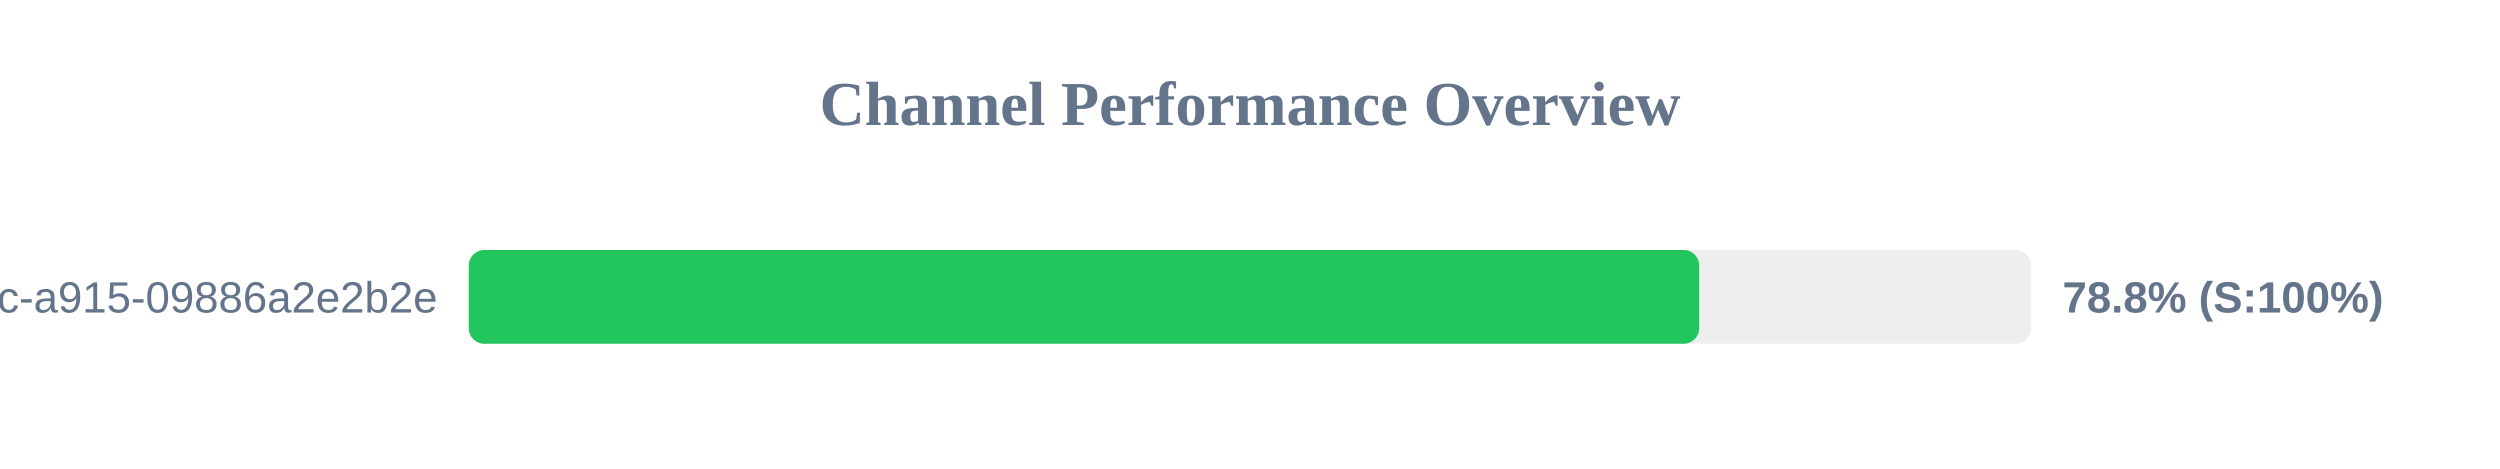
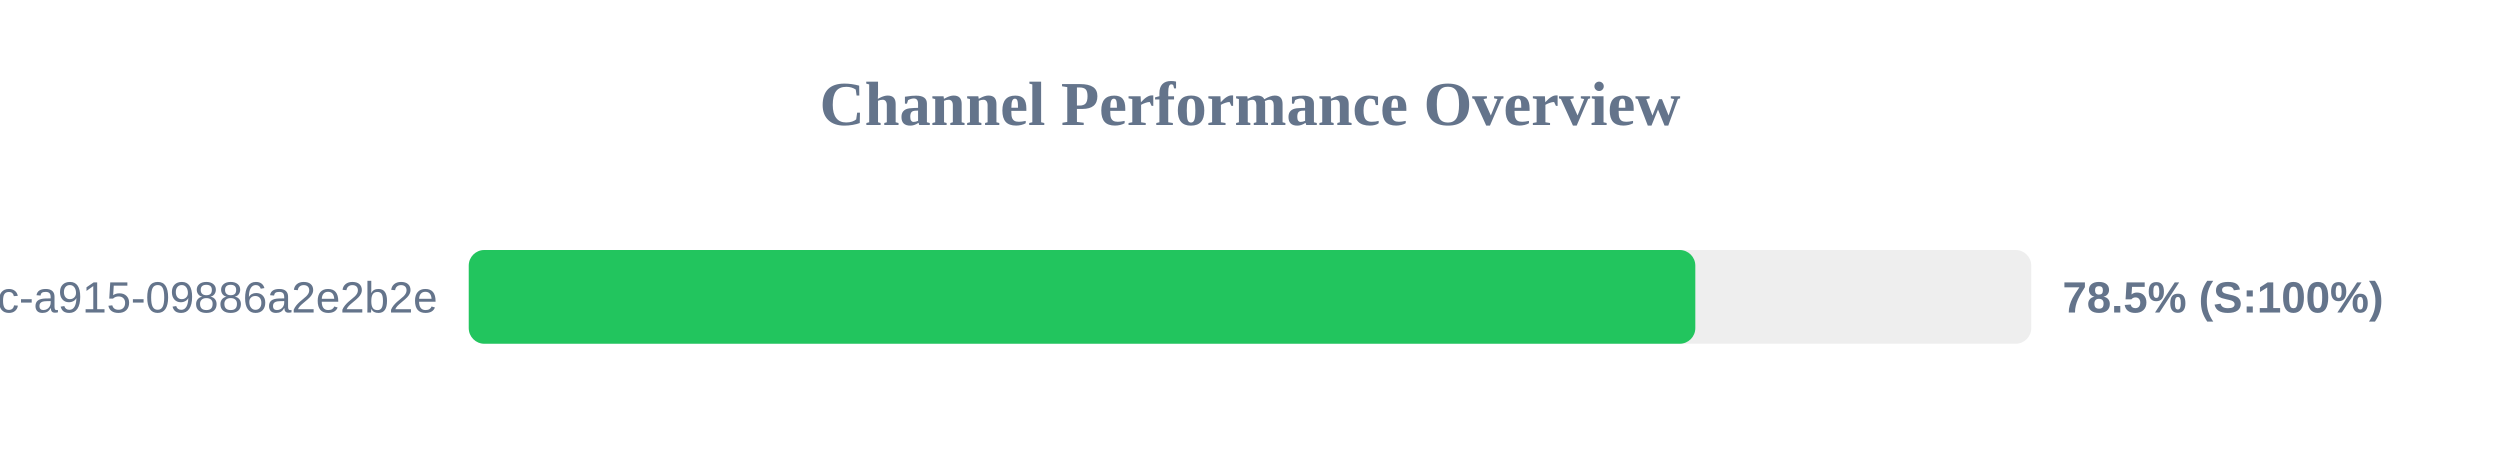
<svg xmlns="http://www.w3.org/2000/svg" width="800" height="150" version="1.1">
  <style>
        .row { font: 14px Arial; fill: #64748b; }
        .score { font: bold 14px Arial; fill: #64748b; }
    </style>
  <text x="400" y="40" text-anchor="middle" font-size="20px" font-weight="bold" fill="#64748b">Channel Performance Overview</text>
  <rect x="150" y="80" width="500" height="30" fill="#eee" rx="5" />
-   <rect x="150" y="80" width="393.75" height="30" fill="#22c55e" rx="5" />
+   <rect x="150" y="80" width="392.5" height="30" fill="#22c55e" rx="5" />
  <text x="140" y="100" text-anchor="end" class="row">?uuid=52816135-d3bc-46bc-a915-09886a2e2b2e</text>
-   <text x="660" y="100" text-anchor="start" class="score">78.8% (S:100%)</text>
+   <text x="660" y="100" text-anchor="start" class="score">78.5% (S:100%)</text>
</svg>
